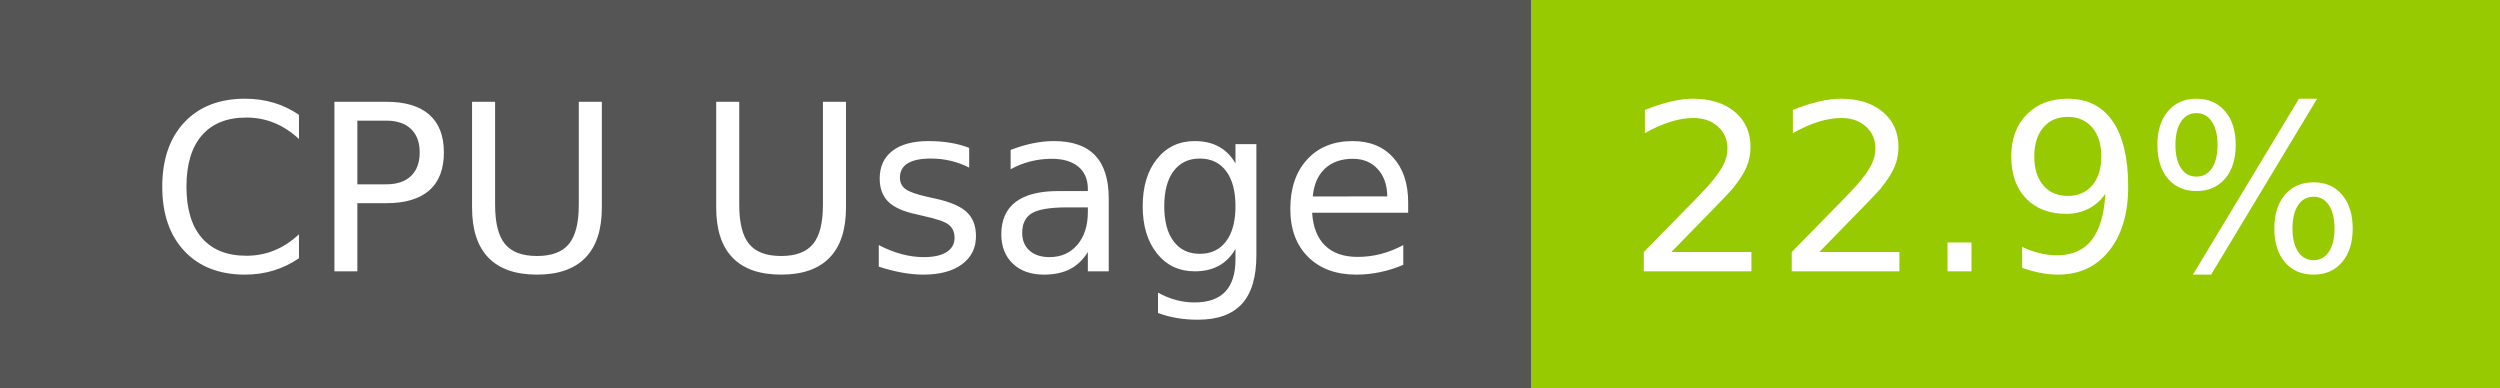
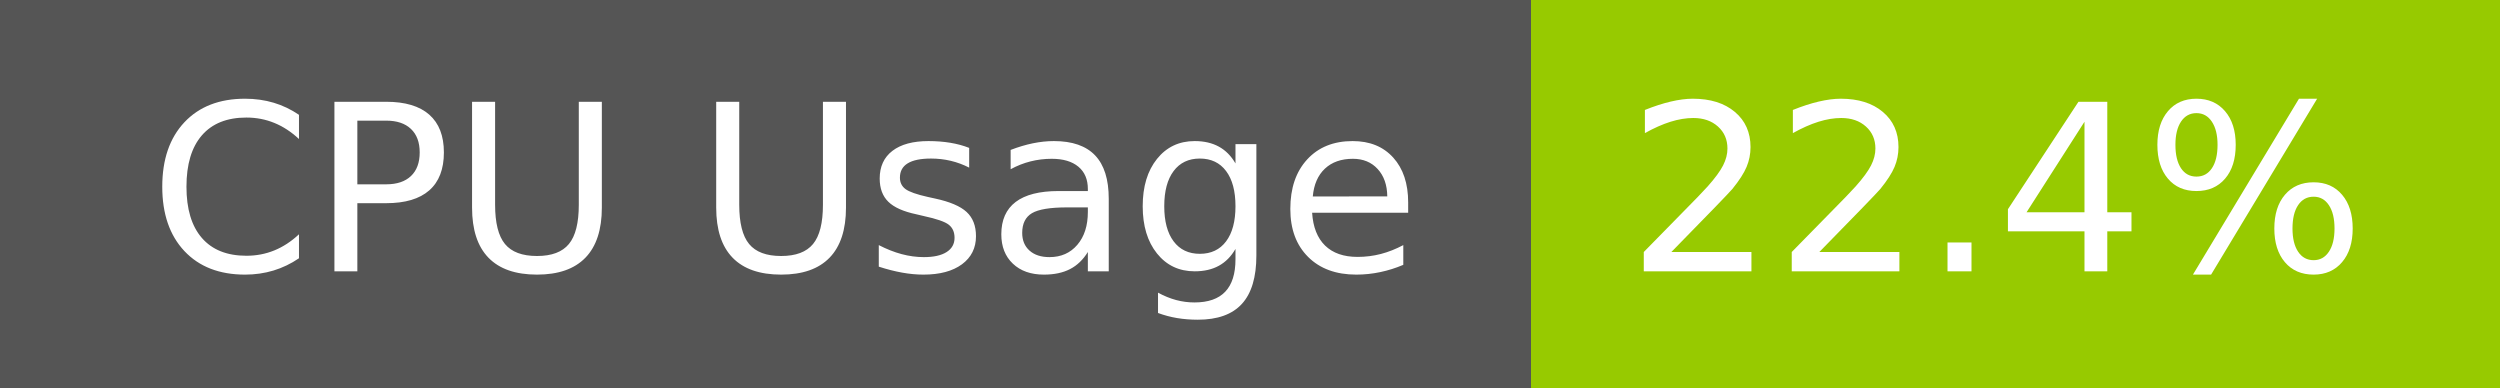
- <svg xmlns="http://www.w3.org/2000/svg" width="129" height="20" role="img" aria-label="CPU Usage: 22.9%">
+ <svg xmlns="http://www.w3.org/2000/svg" width="129" height="20" role="img" aria-label="CPU Usage: 22.4%">
  <g shape-rendering="crispEdges">
    <rect width="79" height="20" fill="#555" />
    <rect x="79" width="50" height="20" fill="#97ca00" />
  </g>
  <g fill="#fff" text-anchor="middle" font-family="Verdana,Geneva,DejaVu Sans,sans-serif" text-rendering="geometricPrecision" font-size="120">
    <text x="405" y="140" transform="scale(.1)" fill="#fff" textLength="665">CPU Usage</text>
-     <text x="1030" y="140" transform="scale(.1)" fill="#fff" textLength="390">22.9%</text>
+     <text x="1030" y="140" transform="scale(.1)" fill="#fff" textLength="390">22.4%</text>
  </g>
</svg>
